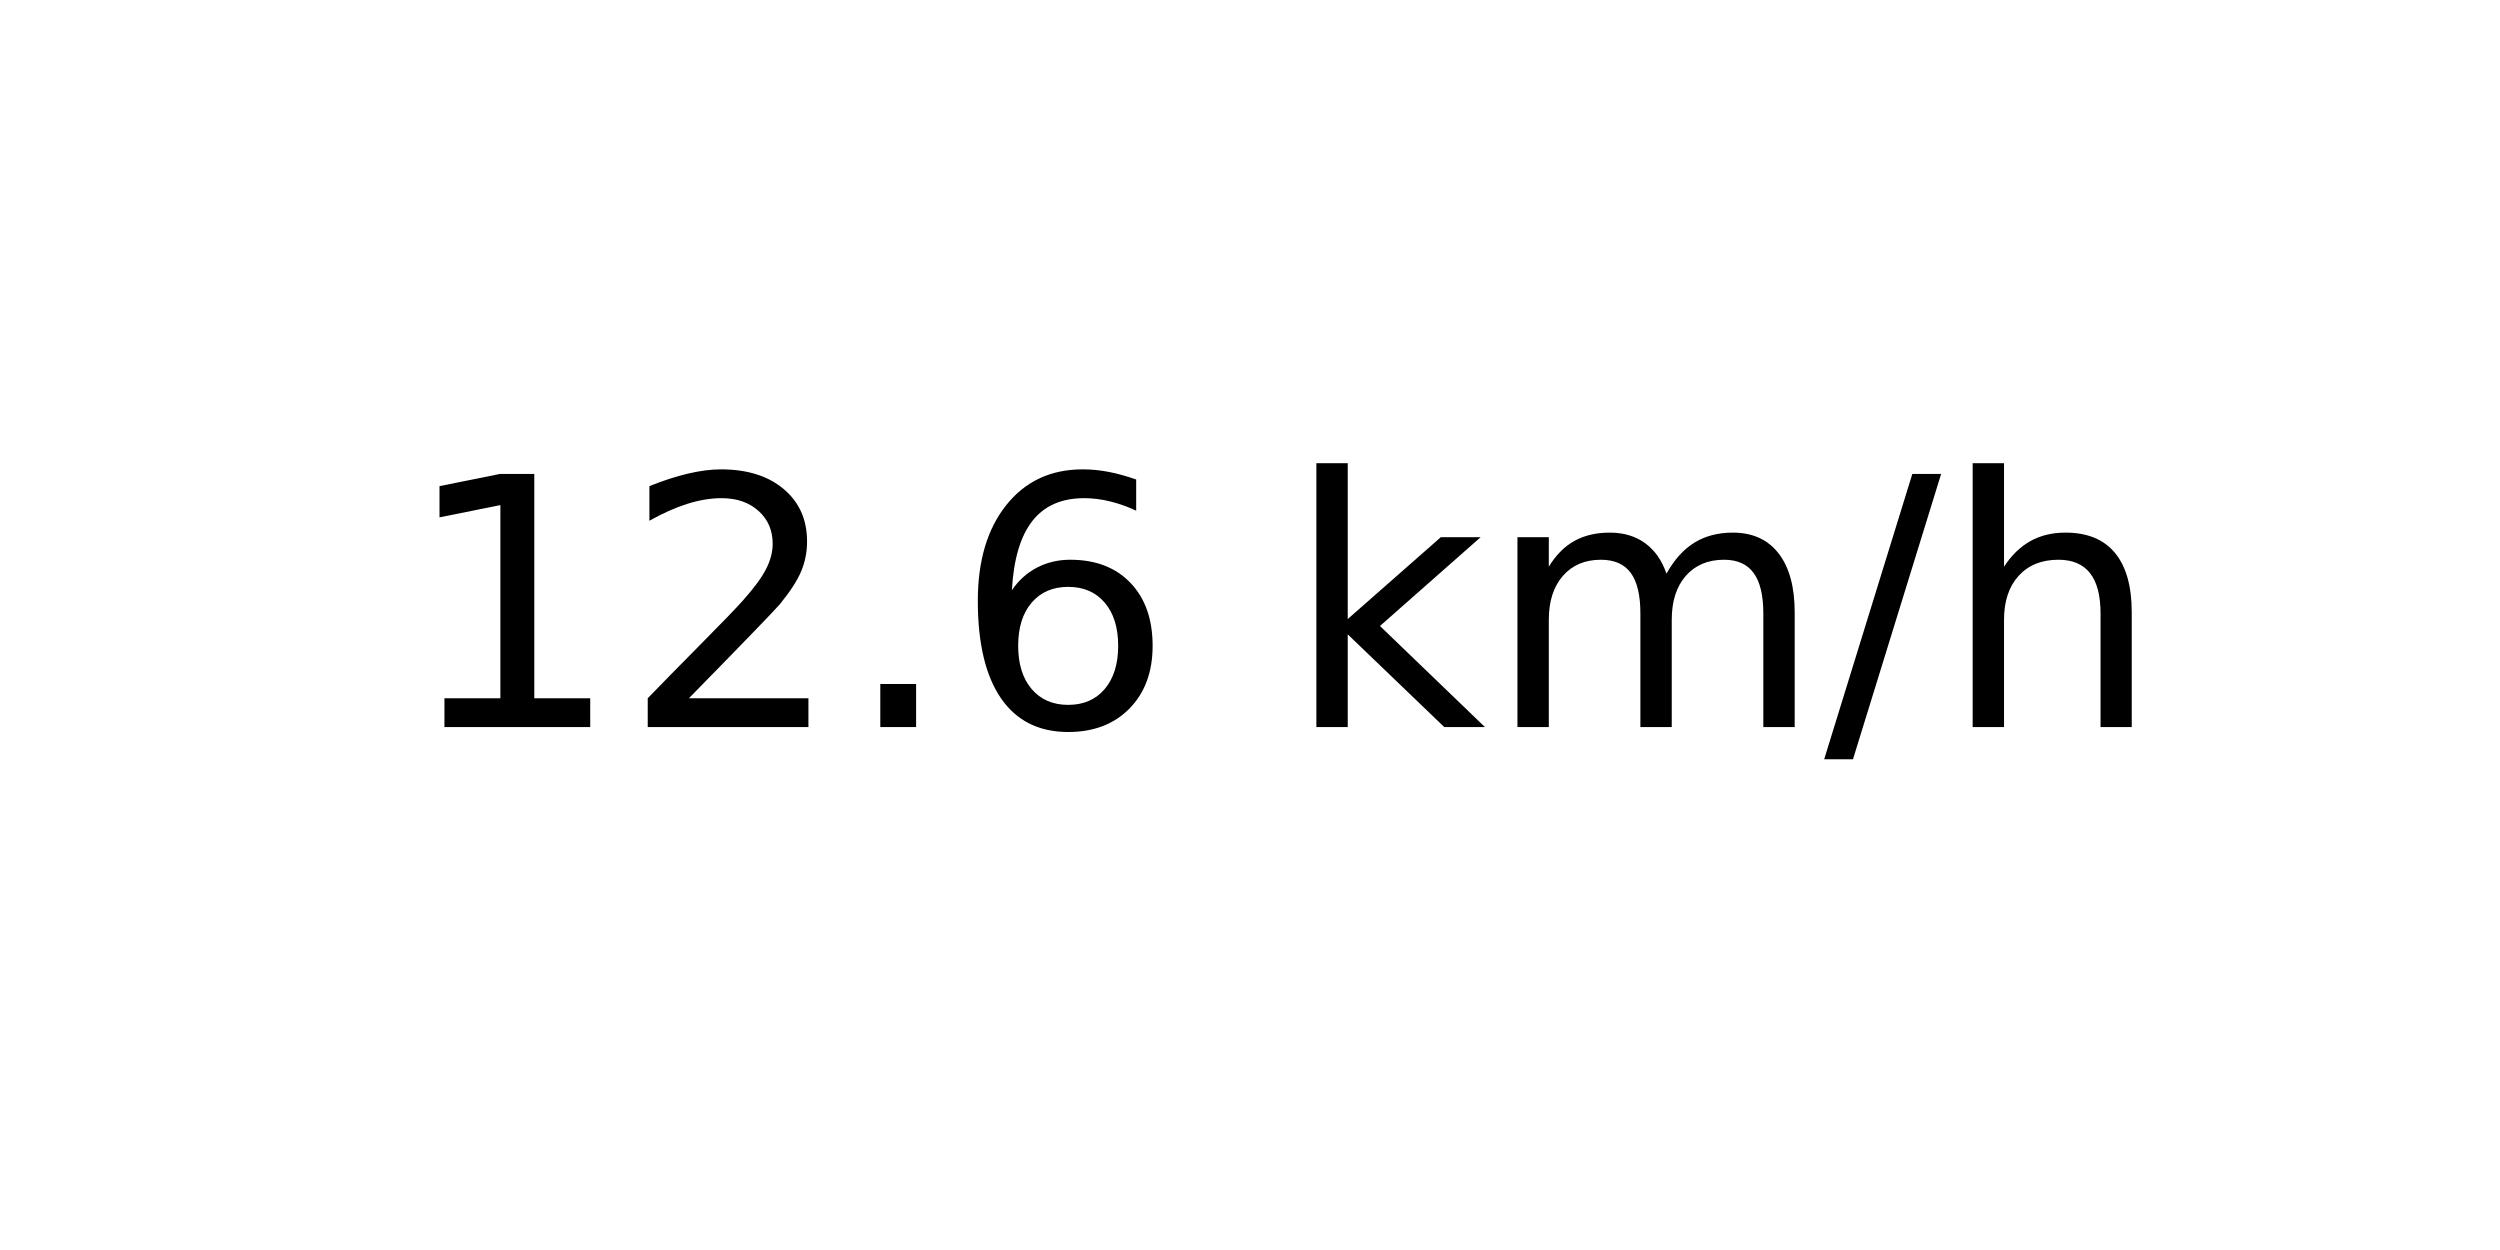
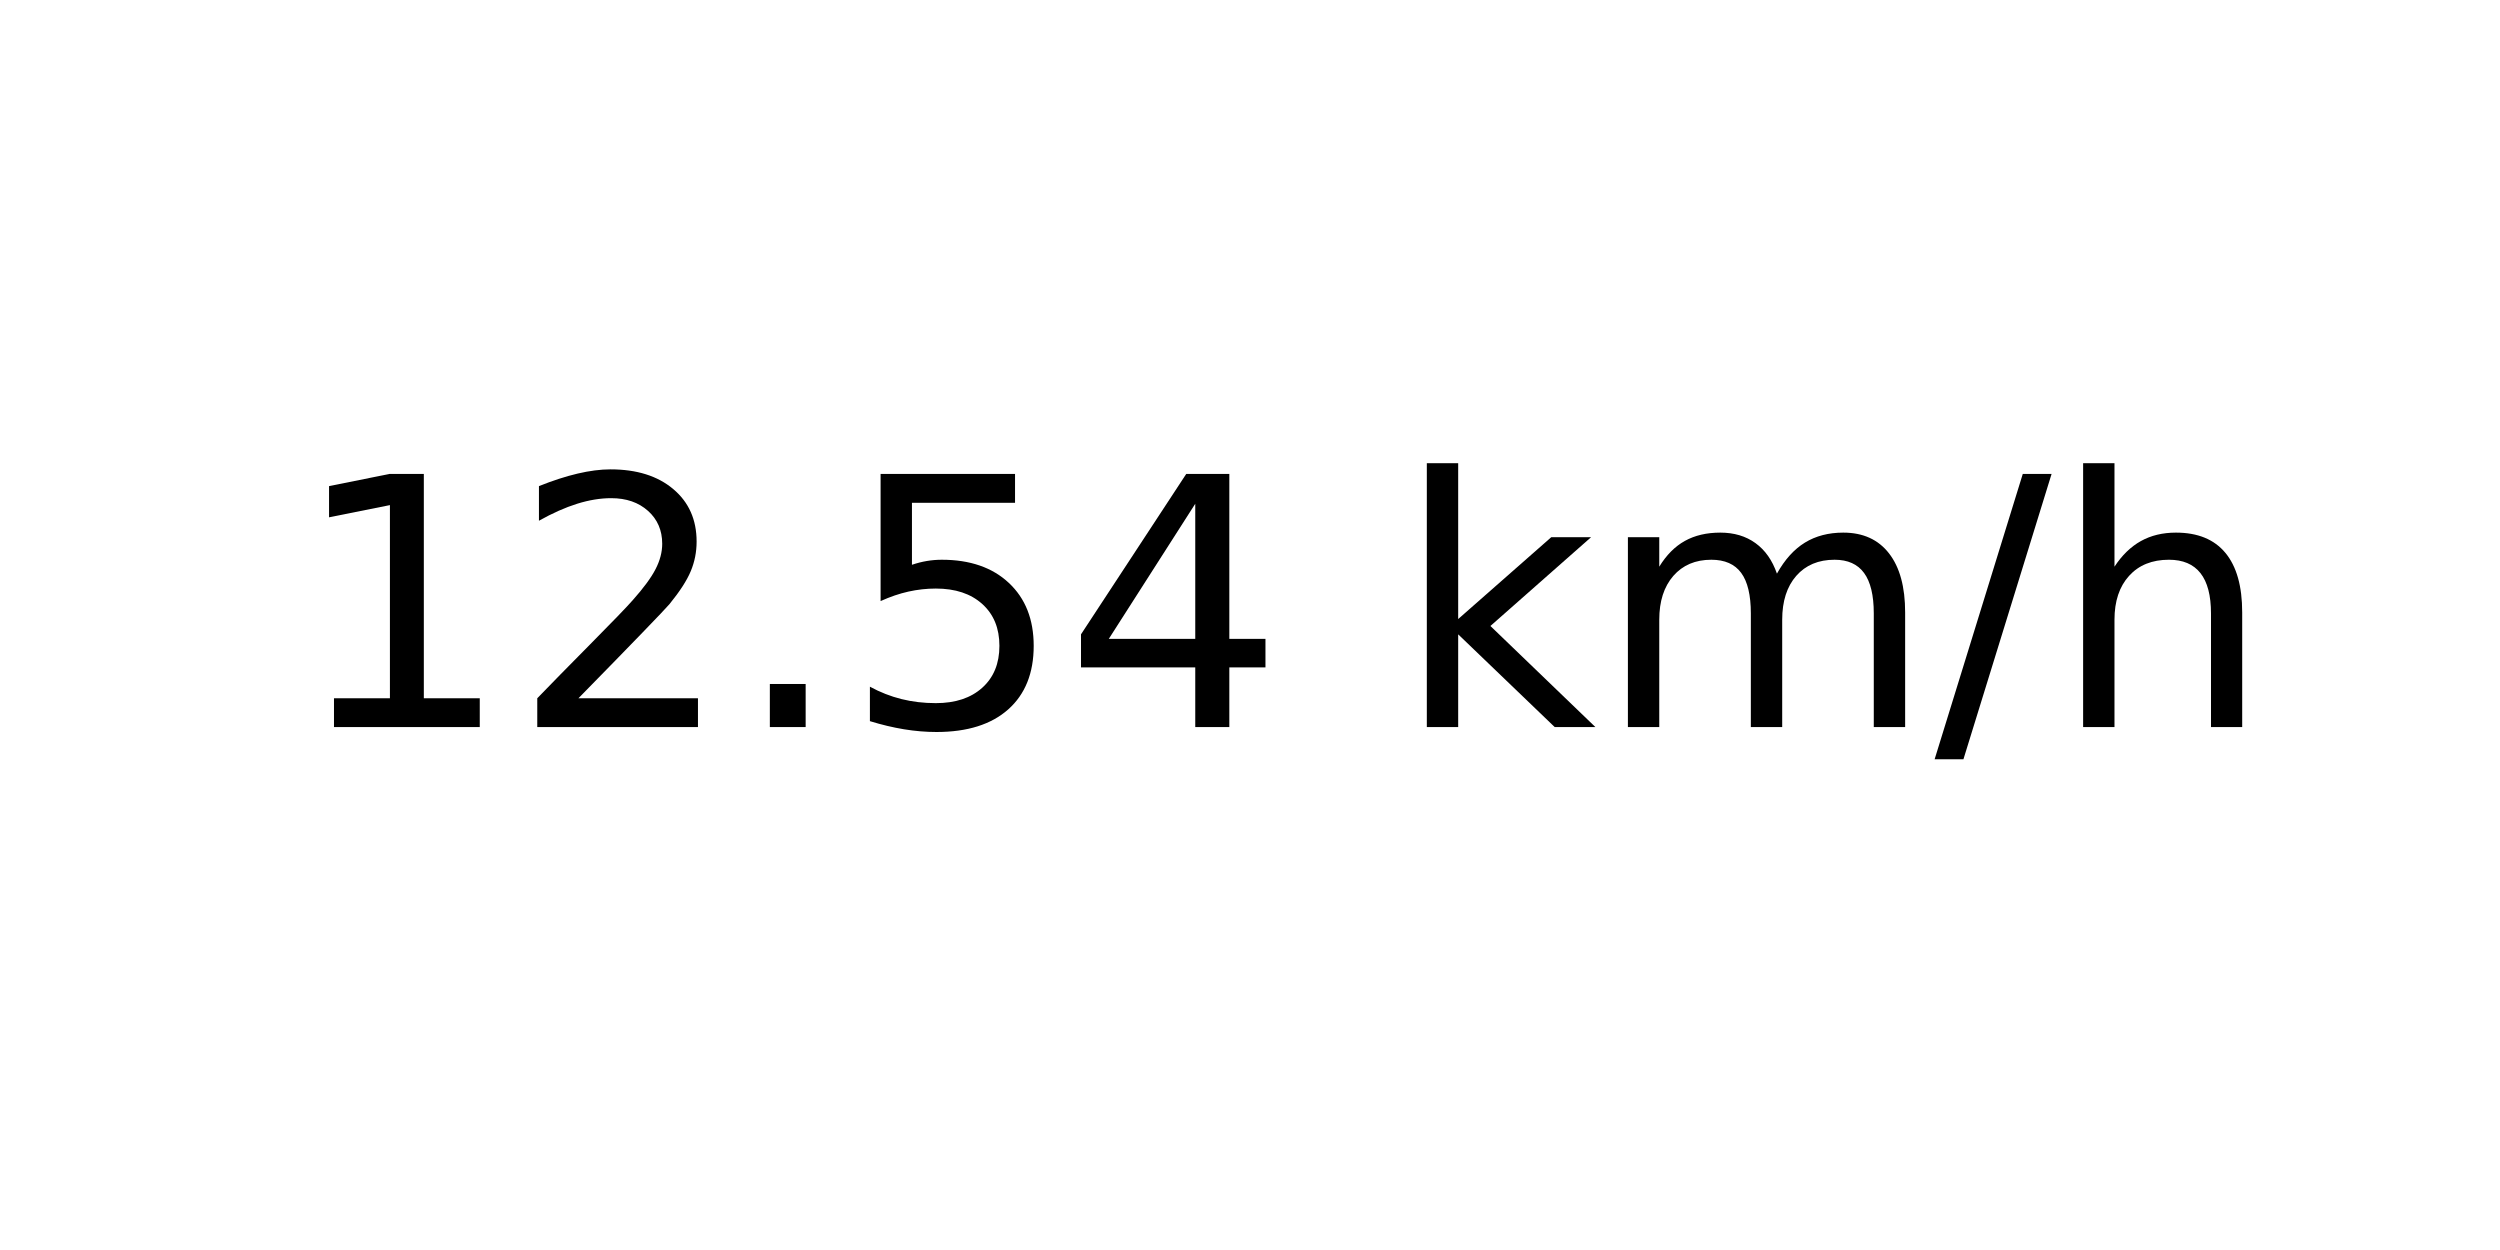
<svg xmlns="http://www.w3.org/2000/svg" xmlns:xlink="http://www.w3.org/1999/xlink" width="72pt" height="36pt" viewBox="0 0 72 36" version="1.1">
  <defs>
    <style type="text/css">*{stroke-linejoin: round; stroke-linecap: butt}</style>
  </defs>
  <g id="figure_1">
    <g id="axes_1">
      <g id="text_1">
-         <g transform="translate(11.55937 20.93937) scale(0.1 -0.1)">
+         <g transform="translate(8.378125 20.93937) scale(0.1 -0.1)">
          <defs>
            <path id="DejaVuSans-31" d="M 794 531  L 1825 531  L 1825 4091  L 703 3866  L 703 4441  L 1819 4666  L 2450 4666  L 2450 531  L 3481 531  L 3481 0  L 794 0  L 794 531  z " transform="scale(0.015625)" />
            <path id="DejaVuSans-32" d="M 1228 531  L 3431 531  L 3431 0  L 469 0  L 469 531  Q 828 903 1448 1529  Q 2069 2156 2228 2338  Q 2531 2678 2651 2914  Q 2772 3150 2772 3378  Q 2772 3750 2511 3984  Q 2250 4219 1831 4219  Q 1534 4219 1204 4116  Q 875 4013 500 3803  L 500 4441  Q 881 4594 1212 4672  Q 1544 4750 1819 4750  Q 2544 4750 2975 4387  Q 3406 4025 3406 3419  Q 3406 3131 3298 2873  Q 3191 2616 2906 2266  Q 2828 2175 2409 1742  Q 1991 1309 1228 531  z " transform="scale(0.015625)" />
            <path id="DejaVuSans-2e" d="M 684 794  L 1344 794  L 1344 0  L 684 0  L 684 794  z " transform="scale(0.015625)" />
-             <path id="DejaVuSans-36" d="M 2113 2584  Q 1688 2584 1439 2293  Q 1191 2003 1191 1497  Q 1191 994 1439 701  Q 1688 409 2113 409  Q 2538 409 2786 701  Q 3034 994 3034 1497  Q 3034 2003 2786 2293  Q 2538 2584 2113 2584  z M 3366 4563  L 3366 3988  Q 3128 4100 2886 4159  Q 2644 4219 2406 4219  Q 1781 4219 1451 3797  Q 1122 3375 1075 2522  Q 1259 2794 1537 2939  Q 1816 3084 2150 3084  Q 2853 3084 3261 2657  Q 3669 2231 3669 1497  Q 3669 778 3244 343  Q 2819 -91 2113 -91  Q 1303 -91 875 529  Q 447 1150 447 2328  Q 447 3434 972 4092  Q 1497 4750 2381 4750  Q 2619 4750 2861 4703  Q 3103 4656 3366 4563  z " transform="scale(0.015625)" />
+             <path id="DejaVuSans-35" d="M 691 4666  L 3169 4666  L 3169 4134  L 1269 4134  L 1269 2991  Q 1406 3038 1543 3061  Q 1681 3084 1819 3084  Q 2600 3084 3056 2656  Q 3513 2228 3513 1497  Q 3513 744 3044 326  Q 2575 -91 1722 -91  Q 1428 -91 1123 -41  Q 819 9 494 109  L 494 744  Q 775 591 1075 516  Q 1375 441 1709 441  Q 2250 441 2565 725  Q 2881 1009 2881 1497  Q 2881 1984 2565 2268  Q 2250 2553 1709 2553  Q 1456 2553 1204 2497  Q 953 2441 691 2322  L 691 4666  z " transform="scale(0.015625)" />
+             <path id="DejaVuSans-34" d="M 2419 4116  L 825 1625  L 2419 1625  L 2419 4116  z M 2253 4666  L 3047 4666  L 3047 1625  L 3713 1625  L 3713 1100  L 3047 1100  L 3047 0  L 2419 0  L 2419 1100  L 313 1100  L 313 1709  L 2253 4666  z " transform="scale(0.015625)" />
            <path id="DejaVuSans-20" transform="scale(0.015625)" />
            <path id="DejaVuSans-6b" d="M 581 4863  L 1159 4863  L 1159 1991  L 2875 3500  L 3609 3500  L 1753 1863  L 3688 0  L 2938 0  L 1159 1709  L 1159 0  L 581 0  L 581 4863  z " transform="scale(0.015625)" />
            <path id="DejaVuSans-6d" d="M 3328 2828  Q 3544 3216 3844 3400  Q 4144 3584 4550 3584  Q 5097 3584 5394 3201  Q 5691 2819 5691 2113  L 5691 0  L 5113 0  L 5113 2094  Q 5113 2597 4934 2840  Q 4756 3084 4391 3084  Q 3944 3084 3684 2787  Q 3425 2491 3425 1978  L 3425 0  L 2847 0  L 2847 2094  Q 2847 2600 2669 2842  Q 2491 3084 2119 3084  Q 1678 3084 1418 2786  Q 1159 2488 1159 1978  L 1159 0  L 581 0  L 581 3500  L 1159 3500  L 1159 2956  Q 1356 3278 1631 3431  Q 1906 3584 2284 3584  Q 2666 3584 2933 3390  Q 3200 3197 3328 2828  z " transform="scale(0.015625)" />
            <path id="DejaVuSans-2f" d="M 1625 4666  L 2156 4666  L 531 -594  L 0 -594  L 1625 4666  z " transform="scale(0.015625)" />
            <path id="DejaVuSans-68" d="M 3513 2113  L 3513 0  L 2938 0  L 2938 2094  Q 2938 2591 2744 2837  Q 2550 3084 2163 3084  Q 1697 3084 1428 2787  Q 1159 2491 1159 1978  L 1159 0  L 581 0  L 581 4863  L 1159 4863  L 1159 2956  Q 1366 3272 1645 3428  Q 1925 3584 2291 3584  Q 2894 3584 3203 3211  Q 3513 2838 3513 2113  z " transform="scale(0.015625)" />
          </defs>
          <use xlink:href="#DejaVuSans-31" />
          <use xlink:href="#DejaVuSans-32" x="63.623" />
          <use xlink:href="#DejaVuSans-2e" x="127.246" />
-           <use xlink:href="#DejaVuSans-36" x="159.033" />
-           <use xlink:href="#DejaVuSans-20" x="222.656" />
-           <use xlink:href="#DejaVuSans-6b" x="254.443" />
-           <use xlink:href="#DejaVuSans-6d" x="312.354" />
-           <use xlink:href="#DejaVuSans-2f" x="409.766" />
-           <use xlink:href="#DejaVuSans-68" x="443.457" />
+           <use xlink:href="#DejaVuSans-35" x="159.033" />
+           <use xlink:href="#DejaVuSans-34" x="222.656" />
+           <use xlink:href="#DejaVuSans-20" x="286.279" />
+           <use xlink:href="#DejaVuSans-6b" x="318.066" />
+           <use xlink:href="#DejaVuSans-6d" x="375.977" />
+           <use xlink:href="#DejaVuSans-2f" x="473.389" />
+           <use xlink:href="#DejaVuSans-68" x="507.08" />
        </g>
      </g>
    </g>
  </g>
</svg>
